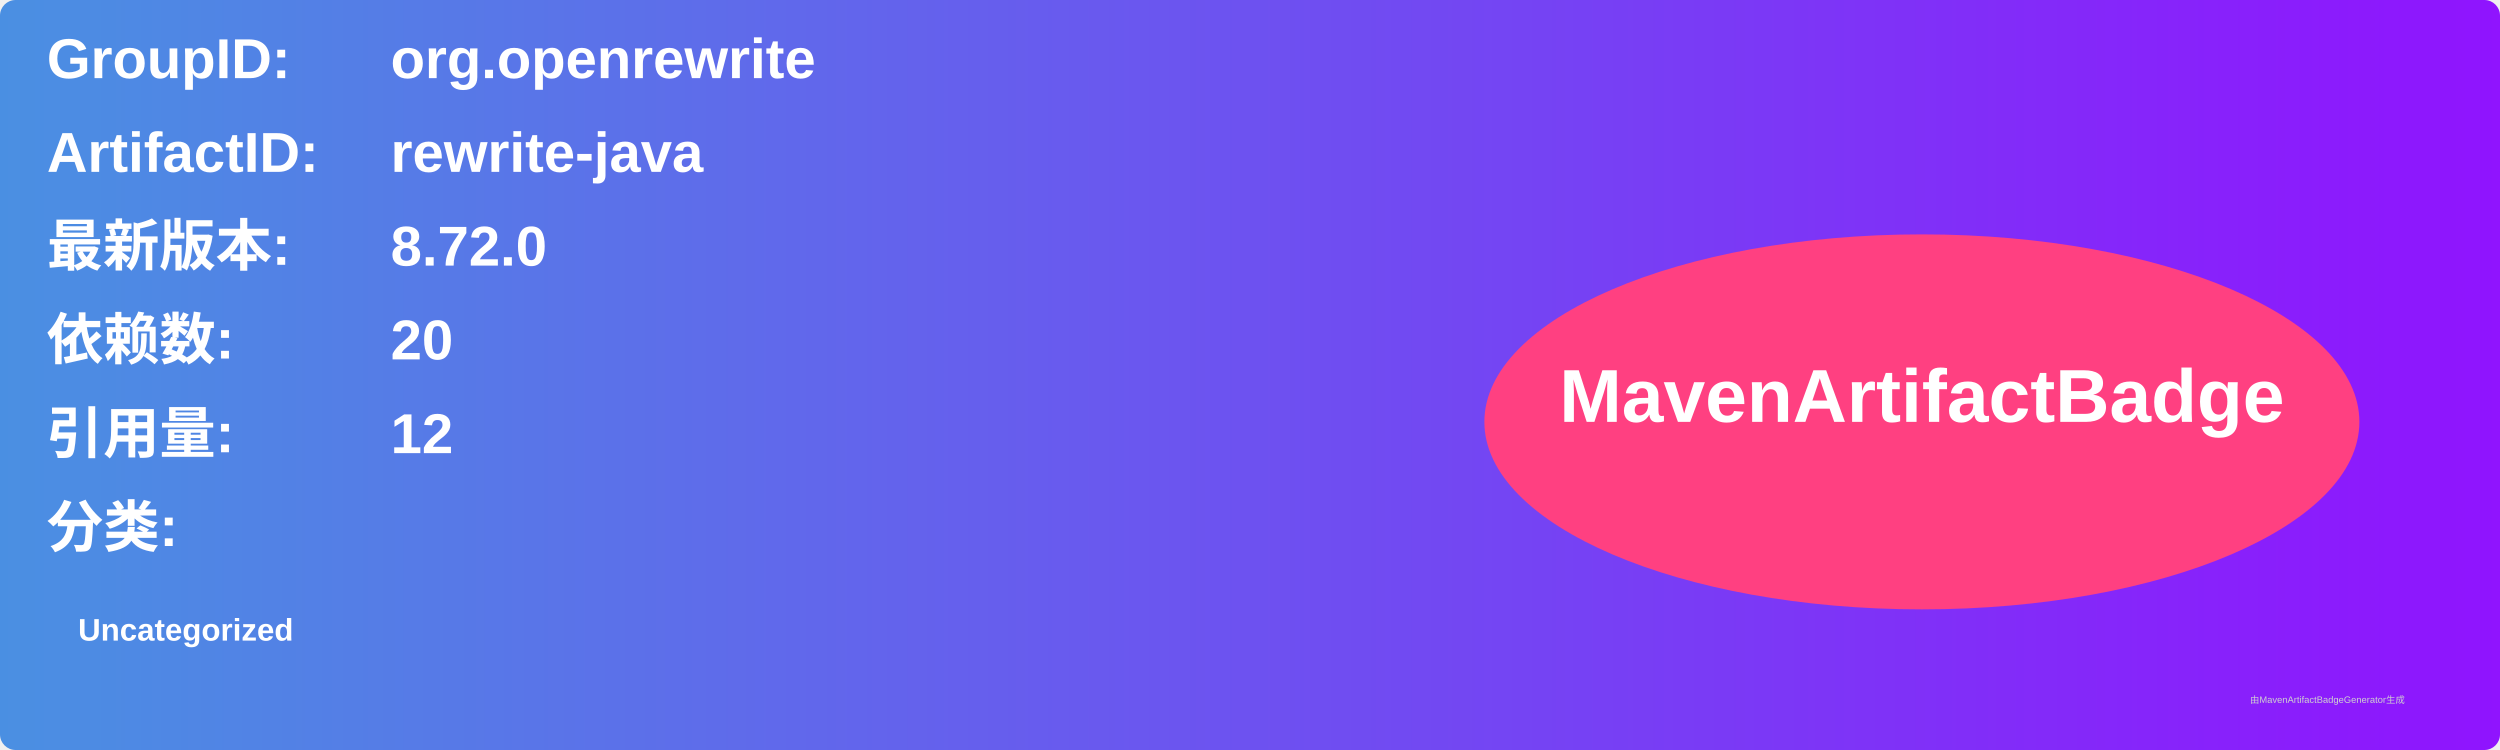
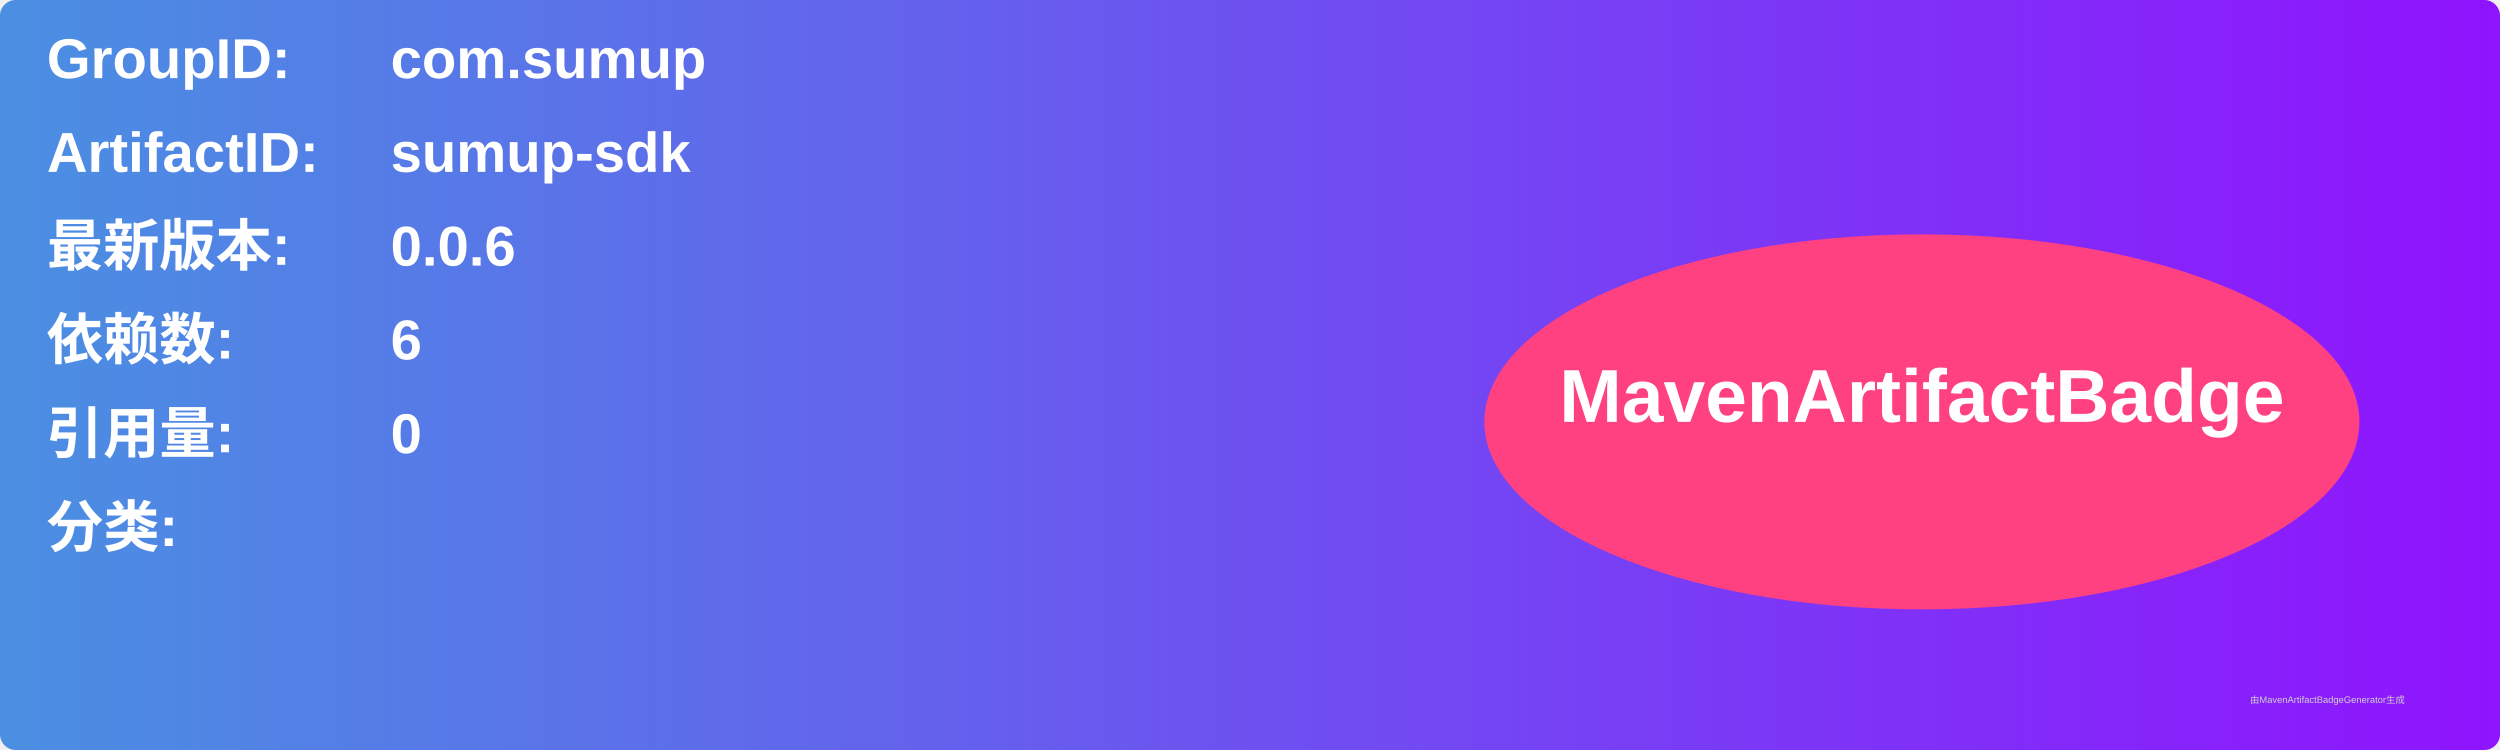
<svg xmlns="http://www.w3.org/2000/svg" width="800" height="240" viewBox="0 0 800 240">
  <linearGradient id="grad" x1="0%" y1="0%" x2="100%" y2="0%">
    <stop offset="0%" stop-color="#4a90e2" />
    <stop offset="100%" stop-color="#9013fe" />
  </linearGradient>
  <rect width="100%" height="100%" rx="5" ry="5" fill="url(#grad)" />
  <g transform="translate(15, 15)">
    <text x="0" y="10" font-family="Arial" font-size="18" fill="white" font-weight="bold" width="260">GroupID:</text>
-     <text x="110" y="10" font-family="Arial" font-size="18" fill="white" font-weight="bold" width="460">org.openrewrite</text>
+     <text x="110" y="10" font-family="Arial" font-size="18" fill="white" font-weight="bold" width="460">com.sumup</text>
    <text x="0" y="40" font-family="Arial" font-size="18" fill="white" font-weight="bold" width="260">ArtifactID:</text>
-     <text x="110" y="40" font-family="Arial" font-size="18" fill="white" font-weight="bold" width="460">rewrite-java</text>
+     <text x="110" y="40" font-family="Arial" font-size="18" fill="white" font-weight="bold" width="460">sumup-sdk</text>
    <text x="0" y="70" font-family="Arial" font-size="18" fill="white" font-weight="bold">最新版本:</text>
    <text x="110" y="70" font-family="Arial" font-size="18" fill="white" font-weight="bold">
-       <tspan font-weight="bold">8.72.0</tspan>
+       <tspan font-weight="bold">0.0.6</tspan>
    </text>
    <text x="0" y="100" font-family="Arial" font-size="18" fill="white" font-weight="bold">依赖数: </text>
    <text x="110" y="100" font-family="Arial" font-size="18" fill="white">
-       <tspan font-weight="bold">20</tspan>
+       <tspan font-weight="bold">6</tspan>
    </text>
    <text x="0" y="130" font-family="Arial" font-size="18" fill="white" font-weight="bold">引用量: </text>
    <text x="110" y="130" font-family="Arial" font-size="18" fill="white">
-       <tspan font-weight="bold">12</tspan>
+       <tspan font-weight="bold">0</tspan>
    </text>
    <text x="0" y="160" font-family="Arial" font-size="18" fill="white" font-weight="bold">分类:</text>
    <text x="10" y="190" font-family="Arial" font-size="10" fill="white">
-       <tspan font-weight="bold">Uncategorized</tspan>
+       <tspan font-weight="bold" />
    </text>
    <ellipse cx="600" cy="120" rx="140" ry="60" fill="#ff4081" />
    <text x="600" y="120" text-anchor="middle" font-family="Arial" font-size="24" fill="white" font-weight="bold">MavenArtifactBadge</text>
  </g>
  <text x="720" y="225" font-family="Arial" font-size="3" fill="#d0d0d0">由MavenArtifactBadgeGenerator生成</text>
</svg>
